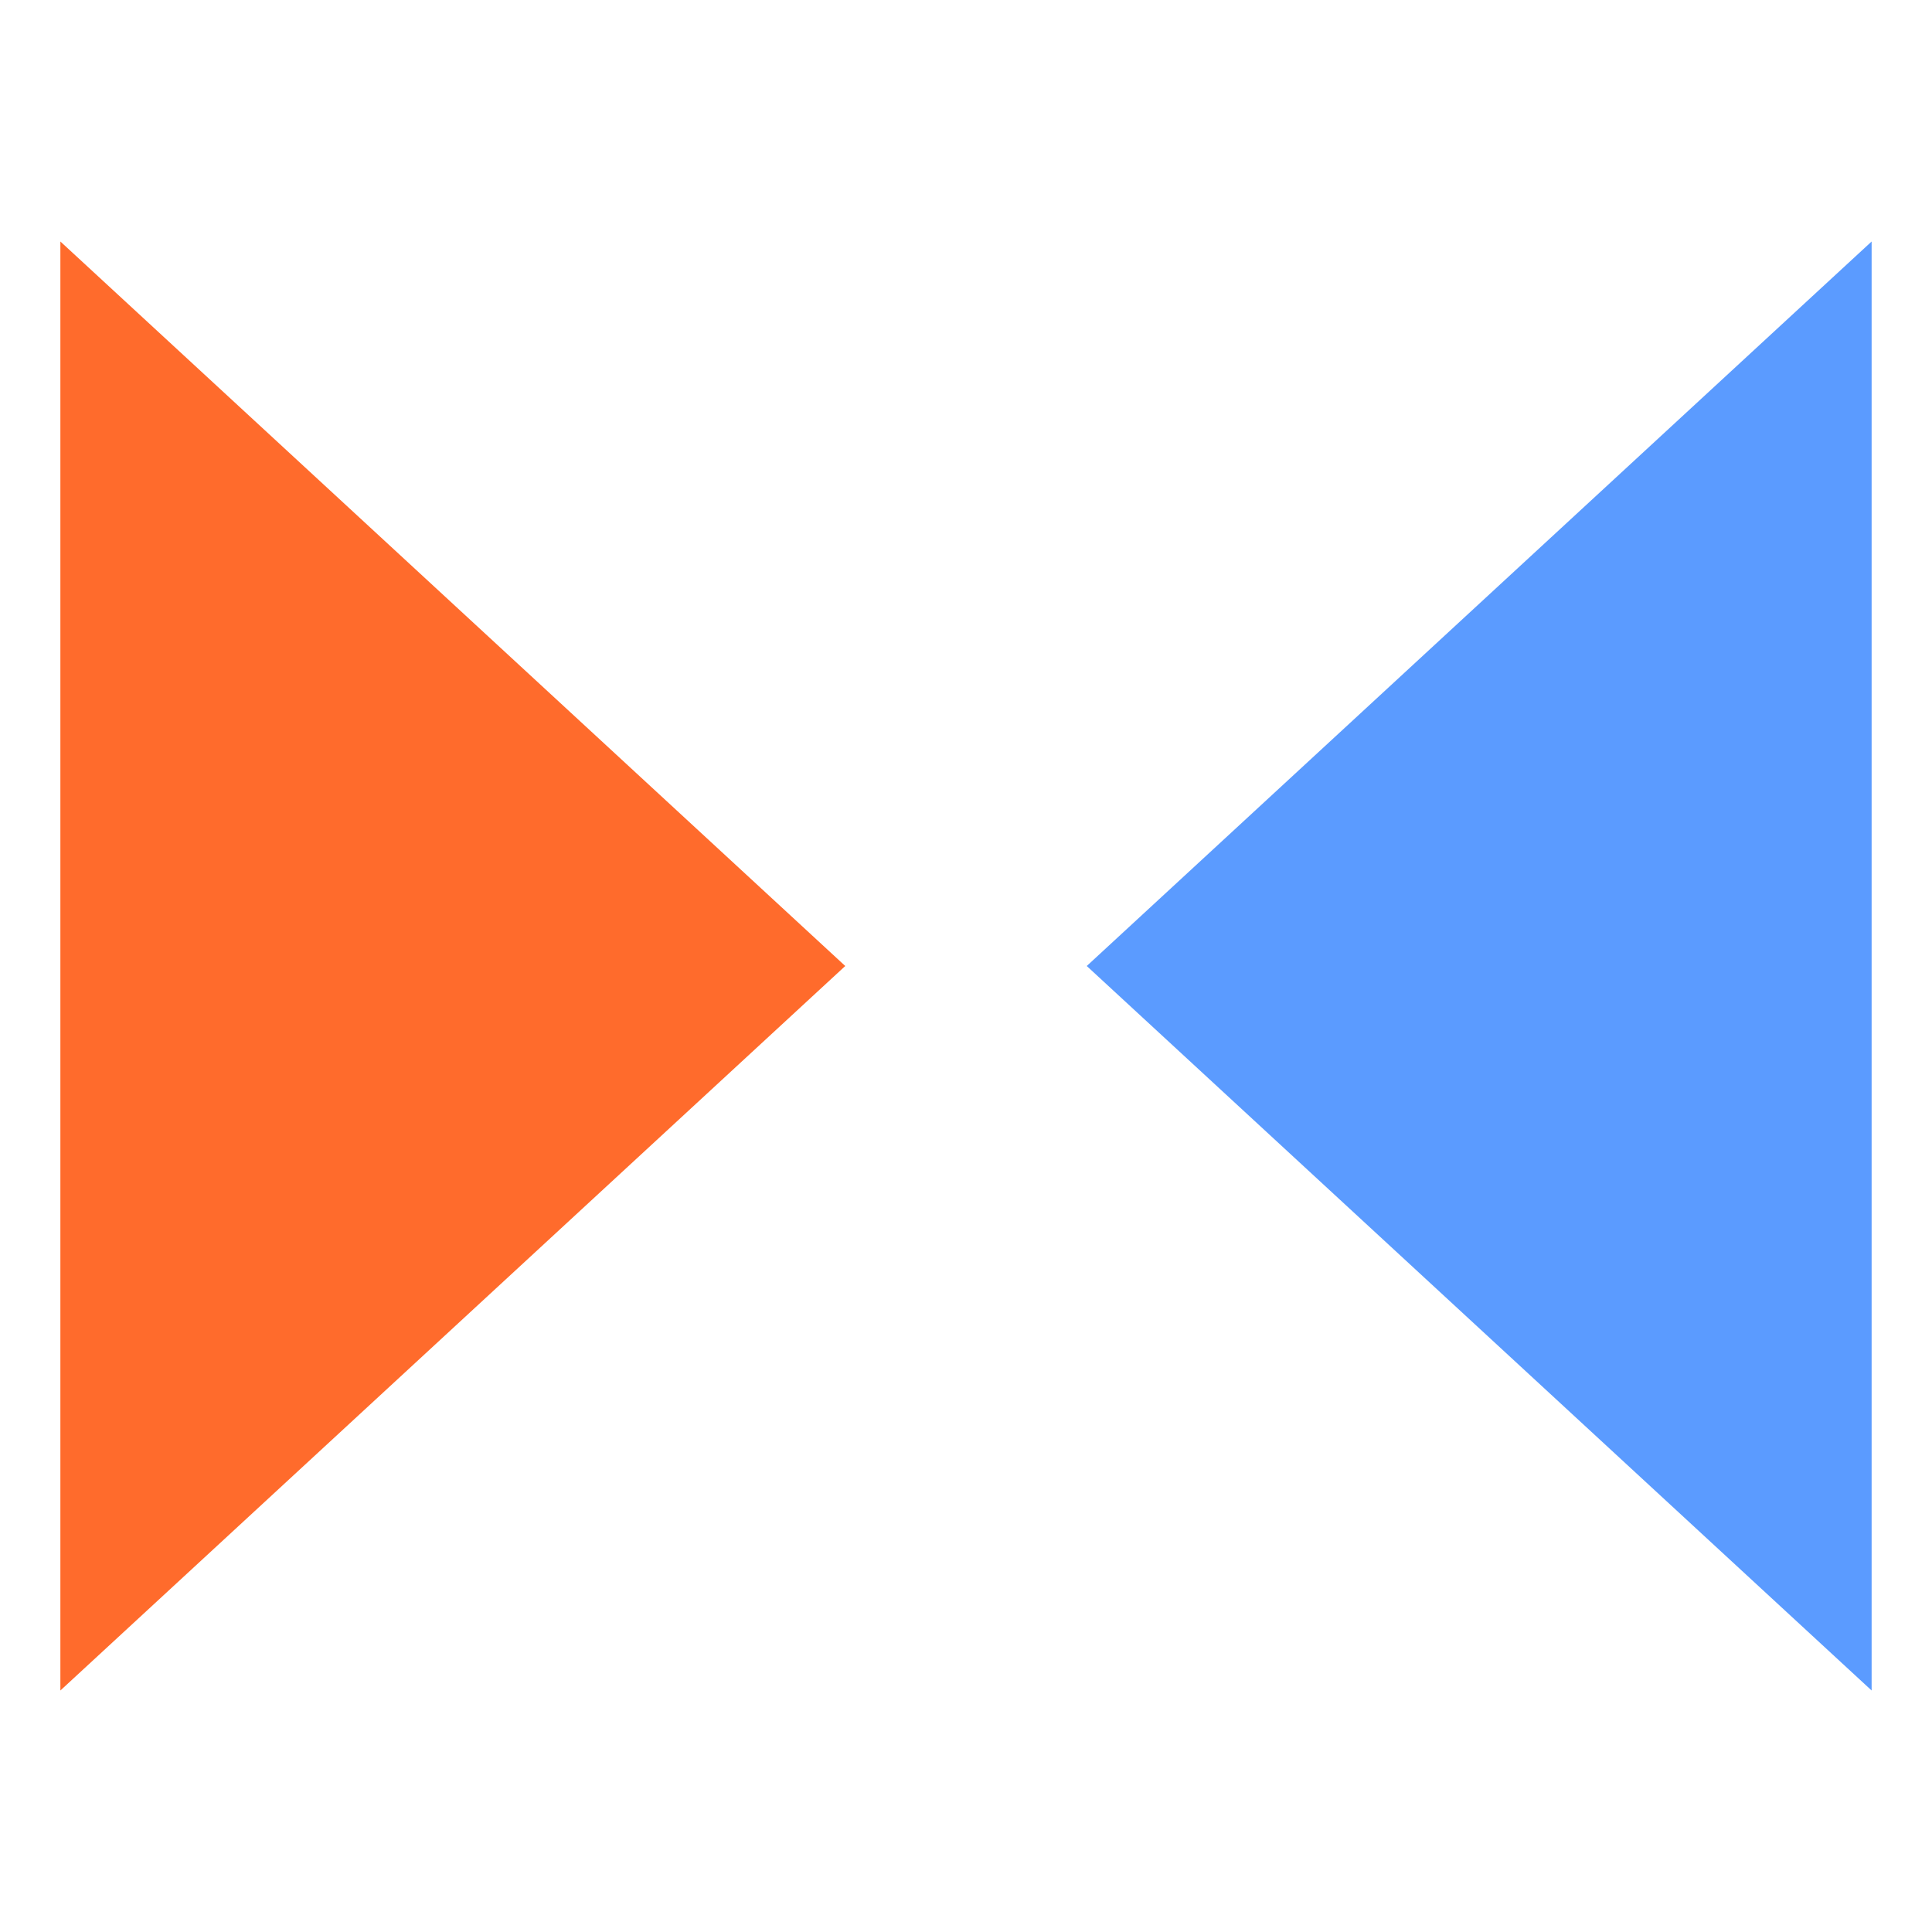
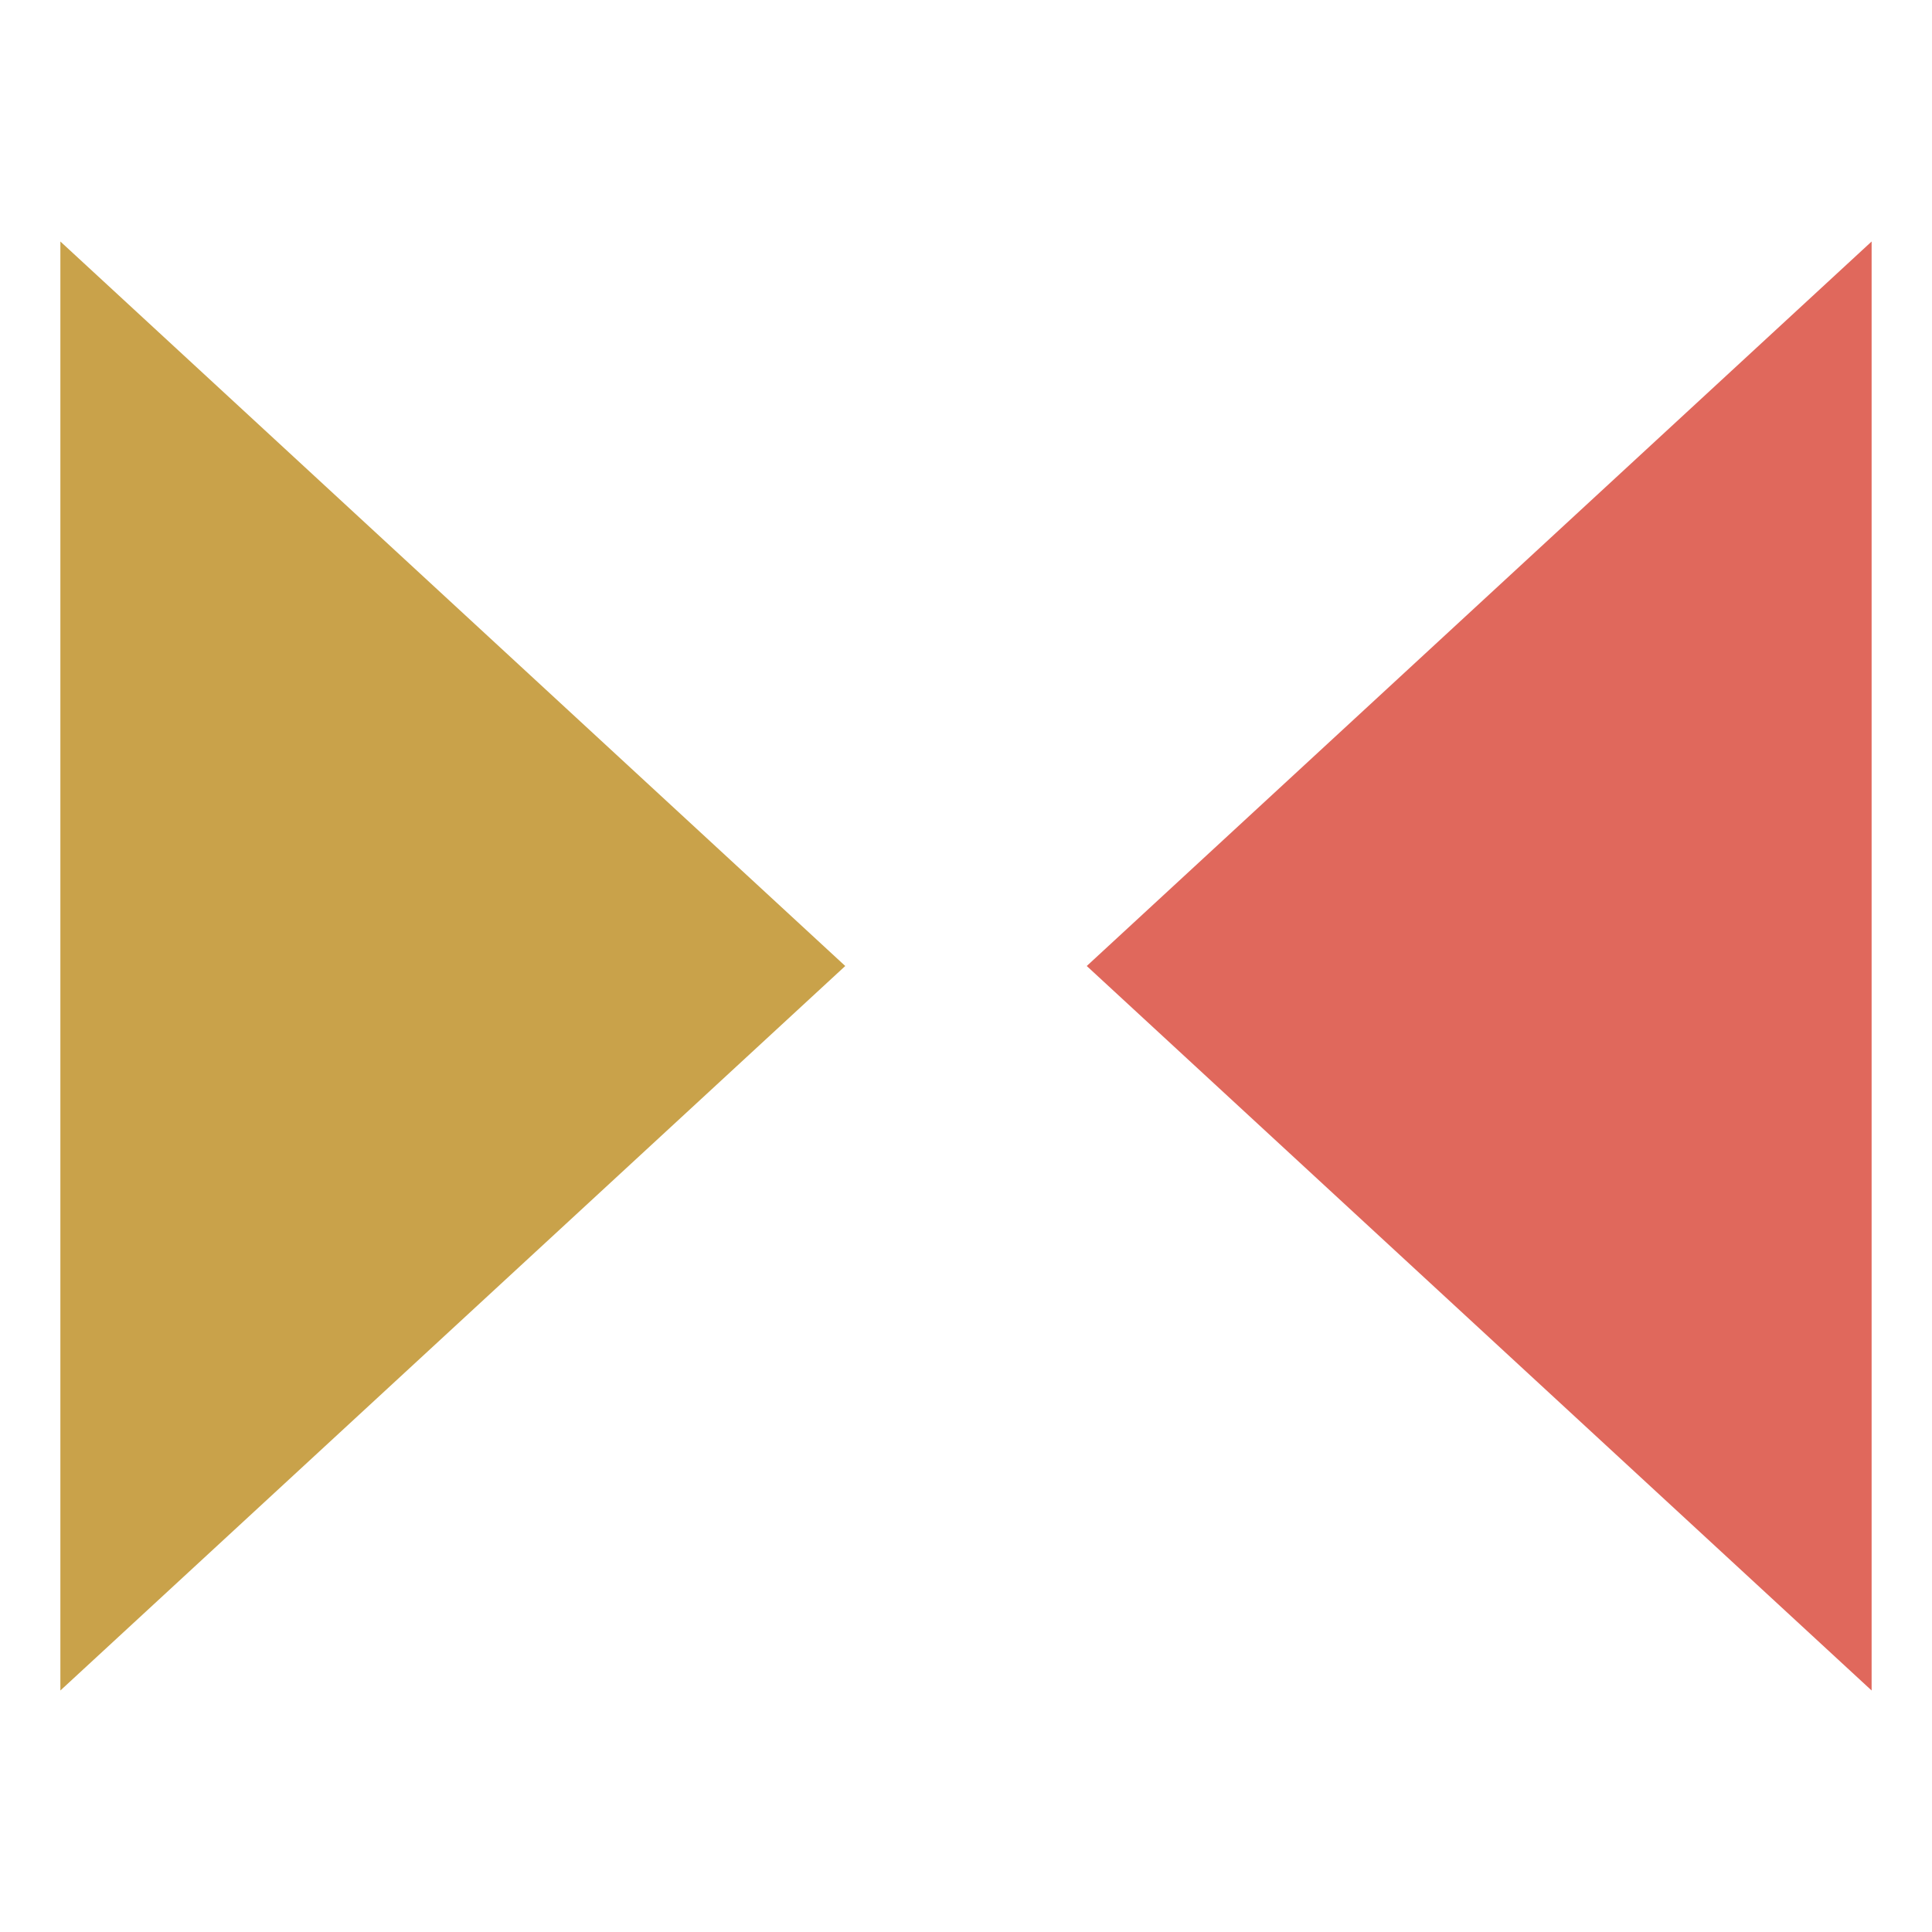
<svg xmlns="http://www.w3.org/2000/svg" viewBox="2 2 32 32">
-   <path fill="#ff6b2c" d="M3 6 16 18 3 30Z" />
-   <path fill="#5b9bff" d="M33 6 20 18 33 30Z" />
+   <path fill="#c9a24a" d="M3 6 16 18 3 30Z" />
+   <path fill="#e0685c" d="M33 6 20 18 33 30Z" />
</svg>
